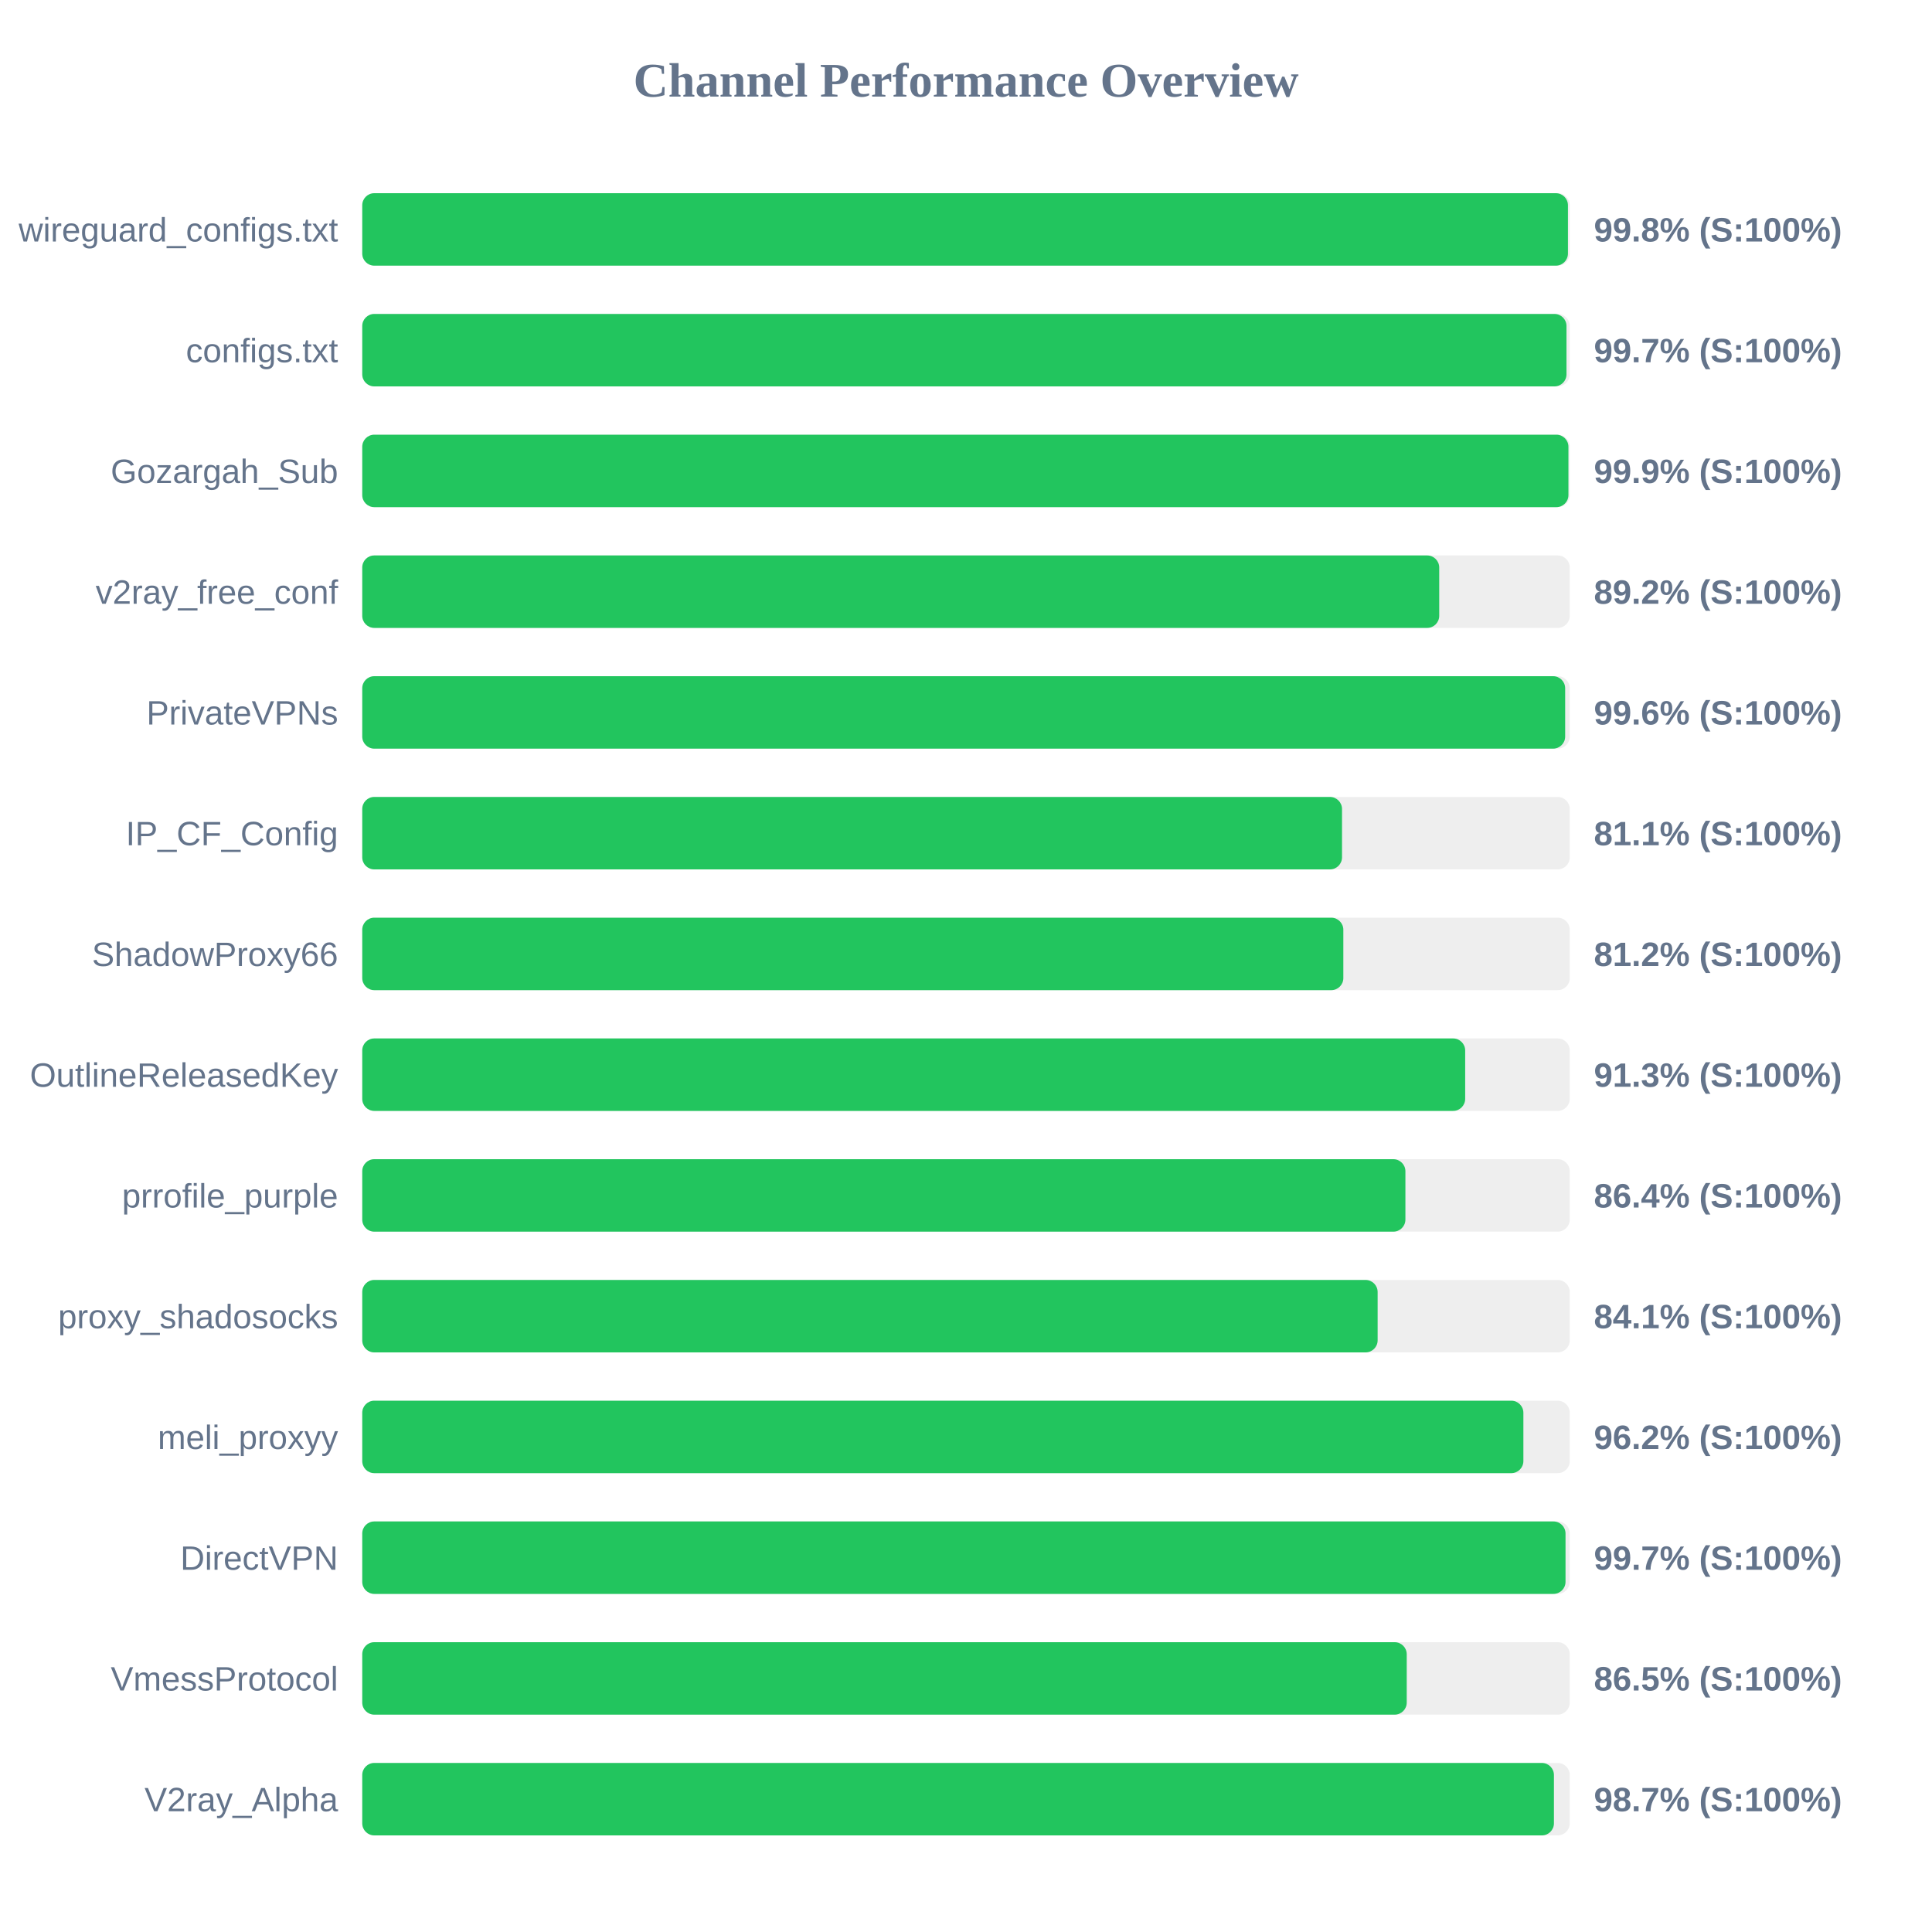
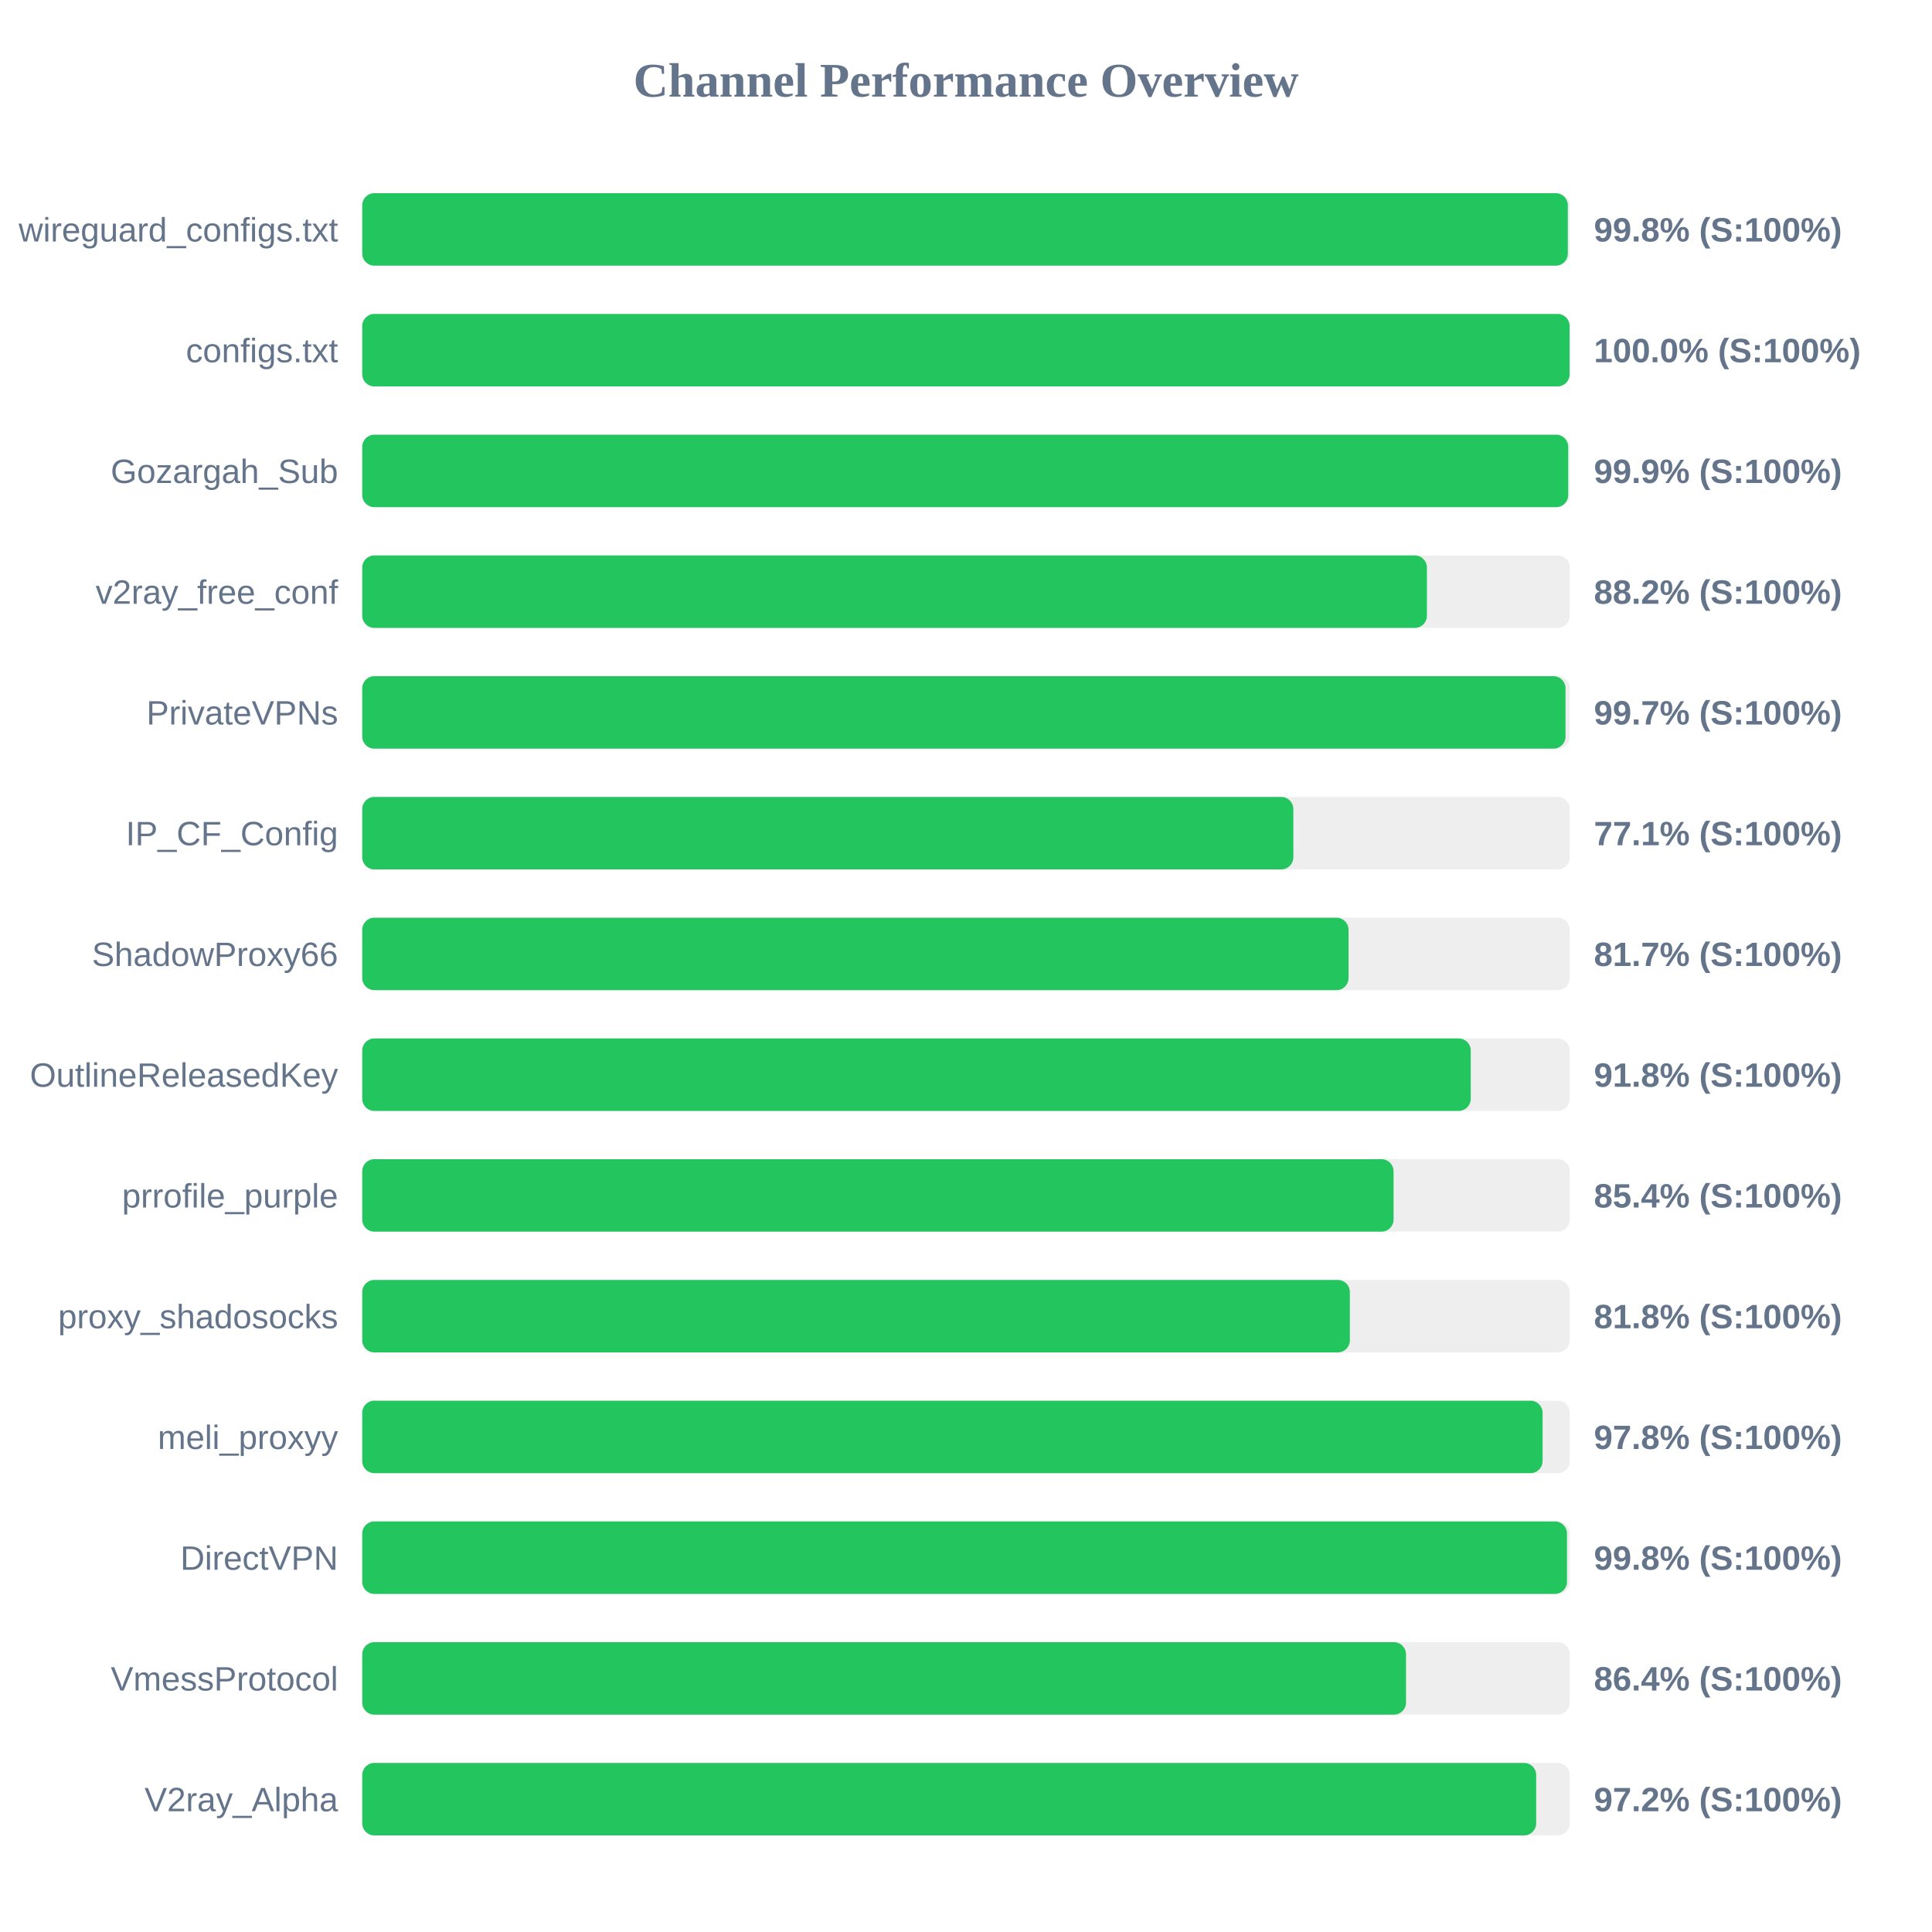
<svg xmlns="http://www.w3.org/2000/svg" width="800" height="800" version="1.1">
  <style>
        .row { font: 14px Arial; fill: #64748b; }
        .score { font: bold 14px Arial; fill: #64748b; }
    </style>
  <text x="400" y="40" text-anchor="middle" font-size="20px" font-weight="bold" fill="#64748b">Channel Performance Overview</text>
  <rect x="150" y="80" width="500" height="30" fill="#eee" rx="5" />
-   <rect x="150" y="80" width="499.25" height="30" fill="#22c55e" rx="5" />
+   <rect x="150" y="80" width="499.2" height="30" fill="#22c55e" rx="5" />
  <text x="140" y="100" text-anchor="end" class="row">wireguard_configs.txt</text>
  <text x="660" y="100" text-anchor="start" class="score">99.8% (S:100%)</text>
  <rect x="150" y="130" width="500" height="30" fill="#eee" rx="5" />
-   <rect x="150" y="130" width="498.65" height="30" fill="#22c55e" rx="5" />
+   <rect x="150" y="130" width="499.95" height="30" fill="#22c55e" rx="5" />
  <text x="140" y="150" text-anchor="end" class="row">configs.txt</text>
-   <text x="660" y="150" text-anchor="start" class="score">99.7% (S:100%)</text>
+   <text x="660" y="150" text-anchor="start" class="score">100.0% (S:100%)</text>
  <rect x="150" y="180" width="500" height="30" fill="#eee" rx="5" />
-   <rect x="150" y="180" width="499.45" height="30" fill="#22c55e" rx="5" />
+   <rect x="150" y="180" width="499.35" height="30" fill="#22c55e" rx="5" />
  <text x="140" y="200" text-anchor="end" class="row">Gozargah_Sub</text>
  <text x="660" y="200" text-anchor="start" class="score">99.9% (S:100%)</text>
  <rect x="150" y="230" width="500" height="30" fill="#eee" rx="5" />
-   <rect x="150" y="230" width="445.95" height="30" fill="#22c55e" rx="5" />
+   <rect x="150" y="230" width="440.85" height="30" fill="#22c55e" rx="5" />
  <text x="140" y="250" text-anchor="end" class="row">v2ray_free_conf</text>
-   <text x="660" y="250" text-anchor="start" class="score">89.2% (S:100%)</text>
+   <text x="660" y="250" text-anchor="start" class="score">88.2% (S:100%)</text>
  <rect x="150" y="280" width="500" height="30" fill="#eee" rx="5" />
-   <rect x="150" y="280" width="498.1" height="30" fill="#22c55e" rx="5" />
+   <rect x="150" y="280" width="498.25" height="30" fill="#22c55e" rx="5" />
  <text x="140" y="300" text-anchor="end" class="row">PrivateVPNs</text>
-   <text x="660" y="300" text-anchor="start" class="score">99.6% (S:100%)</text>
+   <text x="660" y="300" text-anchor="start" class="score">99.7% (S:100%)</text>
  <rect x="150" y="330" width="500" height="30" fill="#eee" rx="5" />
-   <rect x="150" y="330" width="405.7" height="30" fill="#22c55e" rx="5" />
+   <rect x="150" y="330" width="385.55" height="30" fill="#22c55e" rx="5" />
  <text x="140" y="350" text-anchor="end" class="row">IP_CF_Config</text>
-   <text x="660" y="350" text-anchor="start" class="score">81.1% (S:100%)</text>
+   <text x="660" y="350" text-anchor="start" class="score">77.1% (S:100%)</text>
  <rect x="150" y="380" width="500" height="30" fill="#eee" rx="5" />
-   <rect x="150" y="380" width="406.25" height="30" fill="#22c55e" rx="5" />
+   <rect x="150" y="380" width="408.4" height="30" fill="#22c55e" rx="5" />
  <text x="140" y="400" text-anchor="end" class="row">ShadowProxy66</text>
-   <text x="660" y="400" text-anchor="start" class="score">81.2% (S:100%)</text>
+   <text x="660" y="400" text-anchor="start" class="score">81.7% (S:100%)</text>
  <rect x="150" y="430" width="500" height="30" fill="#eee" rx="5" />
-   <rect x="150" y="430" width="456.7" height="30" fill="#22c55e" rx="5" />
+   <rect x="150" y="430" width="459.0" height="30" fill="#22c55e" rx="5" />
  <text x="140" y="450" text-anchor="end" class="row">OutlineReleasedKey</text>
-   <text x="660" y="450" text-anchor="start" class="score">91.3% (S:100%)</text>
+   <text x="660" y="450" text-anchor="start" class="score">91.8% (S:100%)</text>
  <rect x="150" y="480" width="500" height="30" fill="#eee" rx="5" />
-   <rect x="150" y="480" width="431.95" height="30" fill="#22c55e" rx="5" />
+   <rect x="150" y="480" width="427.05" height="30" fill="#22c55e" rx="5" />
  <text x="140" y="500" text-anchor="end" class="row">prrofile_purple</text>
-   <text x="660" y="500" text-anchor="start" class="score">86.4% (S:100%)</text>
+   <text x="660" y="500" text-anchor="start" class="score">85.4% (S:100%)</text>
  <rect x="150" y="530" width="500" height="30" fill="#eee" rx="5" />
-   <rect x="150" y="530" width="420.45" height="30" fill="#22c55e" rx="5" />
+   <rect x="150" y="530" width="408.95" height="30" fill="#22c55e" rx="5" />
  <text x="140" y="550" text-anchor="end" class="row">proxy_shadosocks</text>
-   <text x="660" y="550" text-anchor="start" class="score">84.1% (S:100%)</text>
+   <text x="660" y="550" text-anchor="start" class="score">81.8% (S:100%)</text>
  <rect x="150" y="580" width="500" height="30" fill="#eee" rx="5" />
-   <rect x="150" y="580" width="480.8" height="30" fill="#22c55e" rx="5" />
+   <rect x="150" y="580" width="488.75" height="30" fill="#22c55e" rx="5" />
  <text x="140" y="600" text-anchor="end" class="row">meli_proxyy</text>
-   <text x="660" y="600" text-anchor="start" class="score">96.2% (S:100%)</text>
+   <text x="660" y="600" text-anchor="start" class="score">97.8% (S:100%)</text>
  <rect x="150" y="630" width="500" height="30" fill="#eee" rx="5" />
-   <rect x="150" y="630" width="498.25" height="30" fill="#22c55e" rx="5" />
+   <rect x="150" y="630" width="498.85" height="30" fill="#22c55e" rx="5" />
  <text x="140" y="650" text-anchor="end" class="row">DirectVPN</text>
-   <text x="660" y="650" text-anchor="start" class="score">99.7% (S:100%)</text>
+   <text x="660" y="650" text-anchor="start" class="score">99.8% (S:100%)</text>
  <rect x="150" y="680" width="500" height="30" fill="#eee" rx="5" />
-   <rect x="150" y="680" width="432.5" height="30" fill="#22c55e" rx="5" />
+   <rect x="150" y="680" width="432.2" height="30" fill="#22c55e" rx="5" />
  <text x="140" y="700" text-anchor="end" class="row">VmessProtocol</text>
-   <text x="660" y="700" text-anchor="start" class="score">86.5% (S:100%)</text>
+   <text x="660" y="700" text-anchor="start" class="score">86.4% (S:100%)</text>
  <rect x="150" y="730" width="500" height="30" fill="#eee" rx="5" />
-   <rect x="150" y="730" width="493.45" height="30" fill="#22c55e" rx="5" />
+   <rect x="150" y="730" width="486.1" height="30" fill="#22c55e" rx="5" />
  <text x="140" y="750" text-anchor="end" class="row">V2ray_Alpha</text>
-   <text x="660" y="750" text-anchor="start" class="score">98.7% (S:100%)</text>
+   <text x="660" y="750" text-anchor="start" class="score">97.2% (S:100%)</text>
</svg>
